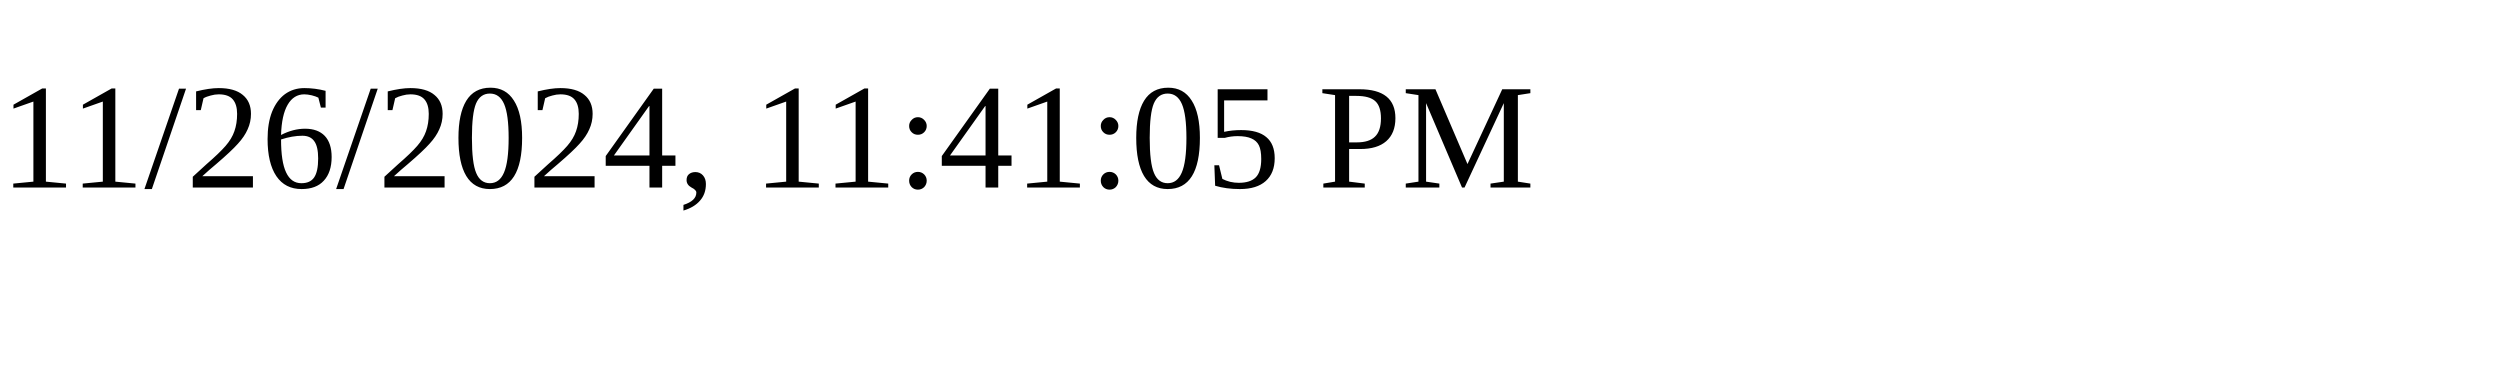
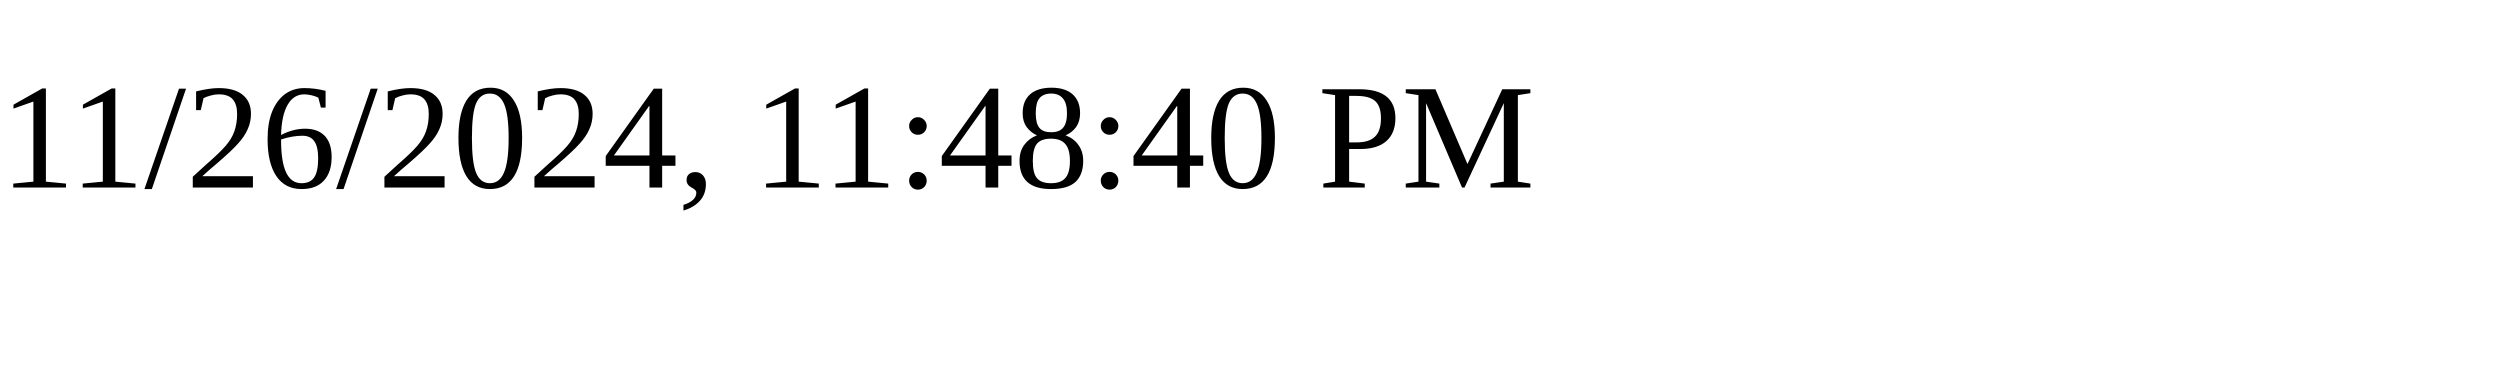
<svg xmlns="http://www.w3.org/2000/svg" height="30" width="200">
-   <text x="0" y="15">11/26/2024, 11:41:05 PM</text>
+   <text x="0" y="15">11/26/2024, 11:48:40 PM</text>
</svg>
